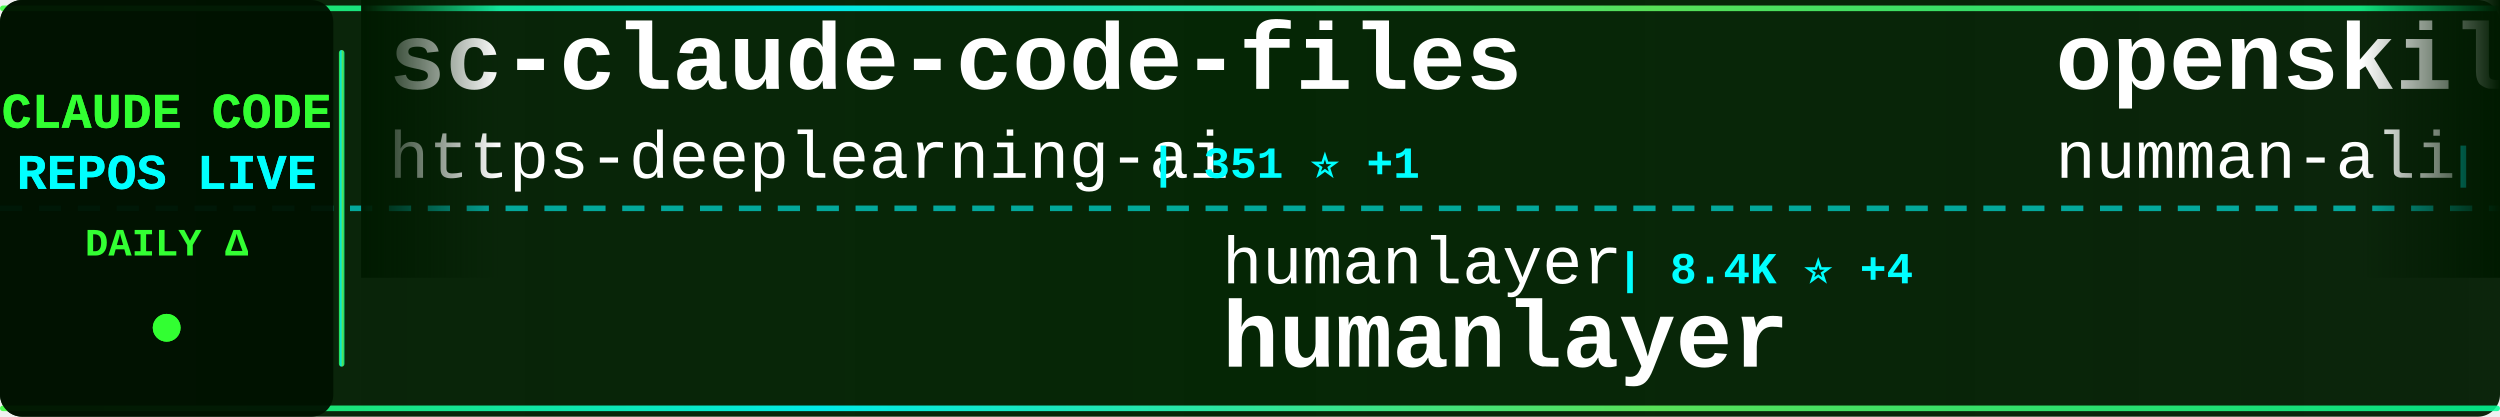
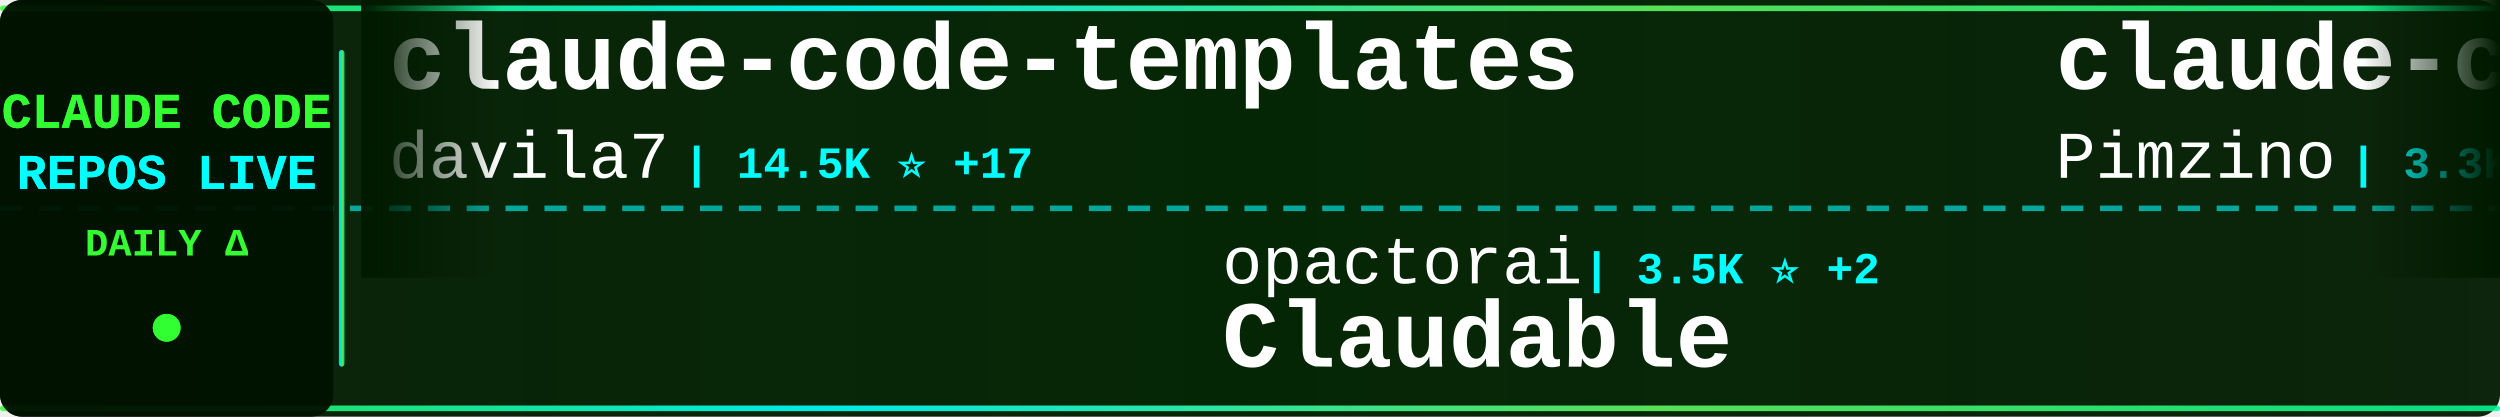
<svg xmlns="http://www.w3.org/2000/svg" width="900" height="150">
  <defs>
    <linearGradient id="tickerBg" x1="0%" y1="0%" x2="100%" y2="0%">
      <stop offset="0%" style="stop-color:#001a00;stop-opacity:0.95" />
      <stop offset="50%" style="stop-color:#002200;stop-opacity:0.98" />
      <stop offset="100%" style="stop-color:#001a00;stop-opacity:0.95" />
    </linearGradient>
    <linearGradient id="borderGrad" x1="0%" y1="0%" x2="100%" y2="0%">
      <stop offset="0%" style="stop-color:#33ff33;stop-opacity:0.85">
        <animate attributeName="stop-opacity" values="0.85;1;0.85" dur="2s" repeatCount="indefinite" />
      </stop>
      <stop offset="33%" style="stop-color:#00ffff;stop-opacity:0.9">
        <animate attributeName="stop-opacity" values="0.9;1;0.9" dur="2.2s" repeatCount="indefinite" />
      </stop>
      <stop offset="66%" style="stop-color:#66ff66;stop-opacity:0.85">
        <animate attributeName="stop-opacity" values="0.85;1;0.85" dur="1.8s" repeatCount="indefinite" />
      </stop>
      <stop offset="100%" style="stop-color:#00ff99;stop-opacity:0.85">
        <animate attributeName="stop-opacity" values="0.85;1;0.85" dur="2s" repeatCount="indefinite" />
      </stop>
    </linearGradient>
    <filter id="textGlow">
      <feGaussianBlur stdDeviation="0.1" result="coloredBlur" />
      <feMerge>
        <feMergeNode in="coloredBlur" />
        <feMergeNode in="SourceGraphic" />
      </feMerge>
    </filter>
    <filter id="metricGlow">
      <feGaussianBlur stdDeviation="0.2" result="coloredBlur" />
      <feMerge>
        <feMergeNode in="coloredBlur" />
        <feMergeNode in="SourceGraphic" />
      </feMerge>
    </filter>
    <linearGradient id="leftFade" x1="0%" y1="0%" x2="100%" y2="0%">
      <stop offset="0%" style="stop-color:#001a00;stop-opacity:1" />
      <stop offset="100%" style="stop-color:#001a00;stop-opacity:0" />
    </linearGradient>
    <linearGradient id="rightFade" x1="0%" y1="0%" x2="100%" y2="0%">
      <stop offset="0%" style="stop-color:#001a00;stop-opacity:0" />
      <stop offset="100%" style="stop-color:#001a00;stop-opacity:1" />
    </linearGradient>
  </defs>
  <rect width="900" height="150" fill="url(#tickerBg)" rx="8" />
  <rect x="0" y="2" width="900" height="2" fill="url(#borderGrad)" rx="1" />
  <rect x="0" y="146" width="900" height="2" fill="url(#borderGrad)" rx="1" />
  <line x1="0" y1="75" x2="900" y2="75" stroke="#00ffff" stroke-width="2" stroke-dasharray="8 6" opacity="0.6" />
  <rect x="0" y="0" width="120" height="150" fill="#001100" opacity="0.95" rx="8" />
  <text x="60" y="46" font-family="'Courier New', monospace" font-size="18" font-weight="bold" fill="#33ff33" text-anchor="middle" filter="url(#textGlow)">
    CLAUDE CODE
  </text>
  <text x="60" y="68" font-family="'Courier New', monospace" font-size="18" font-weight="bold" fill="#00ffff" text-anchor="middle" filter="url(#textGlow)">
    REPOS LIVE
  </text>
  <text x="60" y="92" font-family="'Courier New', monospace" font-size="14" font-weight="bold" fill="#33ff33" text-anchor="middle">
    DAILY Δ
  </text>
  <circle cx="60" cy="118" r="5" fill="#33ff33" filter="url(#metricGlow)">
    <animate attributeName="r" values="4;6;4" dur="1.5s" repeatCount="indefinite" />
    <animate attributeName="opacity" values="0.6;1;0.6" dur="1.5s" repeatCount="indefinite" />
  </circle>
  <rect x="122" y="18" width="2" height="114" fill="url(#borderGrad)" rx="1" />
  <clipPath id="tickerClip">
    <rect x="130" y="0" width="770" height="150" />
  </clipPath>
  <g clip-path="url(#tickerClip)">
    <g id="tickerItems">
      <animateTransform attributeName="transform" attributeType="XML" type="translate" from="0 0" to="-3000 0" dur="54s" repeatCount="indefinite" />
      <g transform="translate(0, 0)">
-         <text x="140" y="32" font-family="'Courier New', monospace" font-size="34" font-weight="bold" fill="#ffffff">sc-claude-code-files</text>
-         <text x="140" y="64" font-family="'Courier New', monospace" font-size="24" font-weight="normal" fill="#ffffff" opacity="1.0">https-deeplearning-ai</text>
-         <text x="414" y="64" font-family="'Courier New', monospace" font-size="16" font-weight="bold" fill="#00ffff"> | 351 ⭐ +1</text>
+         <text x="140" y="32" font-family="'Courier New', monospace" font-size="34" font-weight="bold" fill="#ffffff">claude-code-templates</text>
+         <text x="140" y="64" font-family="'Courier New', monospace" font-size="24" font-weight="normal" fill="#ffffff" opacity="1.0">davila7</text>
+         <text x="246" y="64" font-family="'Courier New', monospace" font-size="16" font-weight="bold" fill="#00ffff"> | 14.5K ⭐ +17</text>
      </g>
      <g transform="translate(300, 0)">
-         <text x="140" y="102" font-family="'Courier New', monospace" font-size="24" font-weight="normal" fill="#ffffff" opacity="1.0">humanlayer</text>
-         <text x="282" y="102" font-family="'Courier New', monospace" font-size="16" font-weight="bold" fill="#00ffff"> | 8.4K ⭐ +4</text>
-         <text x="140" y="132" font-family="'Courier New', monospace" font-size="34" font-weight="bold" fill="#ffffff">humanlayer</text>
+         <text x="140" y="102" font-family="'Courier New', monospace" font-size="24" font-weight="normal" fill="#ffffff" opacity="1.0">opactorai</text>
+         <text x="270" y="102" font-family="'Courier New', monospace" font-size="16" font-weight="bold" fill="#00ffff"> | 3.5K ⭐ +2</text>
+         <text x="140" y="132" font-family="'Courier New', monospace" font-size="34" font-weight="bold" fill="#ffffff">Claudable</text>
      </g>
      <g transform="translate(600, 0)">
-         <text x="140" y="32" font-family="'Courier New', monospace" font-size="34" font-weight="bold" fill="#ffffff">openskills</text>
-         <text x="140" y="64" font-family="'Courier New', monospace" font-size="24" font-weight="normal" fill="#ffffff" opacity="1.0">numman-ali</text>
-         <text x="282" y="64" font-family="'Courier New', monospace" font-size="16" font-weight="bold" fill="#00ffff"> | 3.8K ⭐ +14</text>
+         <text x="140" y="32" font-family="'Courier New', monospace" font-size="34" font-weight="bold" fill="#ffffff">claude-code-spec-workflo...</text>
+         <text x="140" y="64" font-family="'Courier New', monospace" font-size="24" font-weight="normal" fill="#ffffff" opacity="1.0">Pimzino</text>
+         <text x="246" y="64" font-family="'Courier New', monospace" font-size="16" font-weight="bold" fill="#00ffff"> | 3.3K ⭐ +2</text>
      </g>
      <g transform="translate(900, 0)">
-         <text x="140" y="102" font-family="'Courier New', monospace" font-size="24" font-weight="normal" fill="#ffffff" opacity="1.0">zed-industries</text>
-         <text x="330" y="102" font-family="'Courier New', monospace" font-size="16" font-weight="bold" fill="#00ffff"> | 674 ⭐ +2</text>
-         <text x="140" y="132" font-family="'Courier New', monospace" font-size="34" font-weight="bold" fill="#ffffff">claude-code-acp</text>
+         <text x="140" y="102" font-family="'Courier New', monospace" font-size="24" font-weight="normal" fill="#ffffff" opacity="1.0">Piebald-AI</text>
+         <text x="282" y="102" font-family="'Courier New', monospace" font-size="16" font-weight="bold" fill="#00ffff"> | 2.5K ⭐ +16</text>
+         <text x="140" y="132" font-family="'Courier New', monospace" font-size="34" font-weight="bold" fill="#ffffff">claude-code-system-promp...</text>
      </g>
      <g transform="translate(1200, 0)">
-         <text x="140" y="32" font-family="'Courier New', monospace" font-size="34" font-weight="bold" fill="#ffffff">Claude-Code-Workflow</text>
-         <text x="140" y="64" font-family="'Courier New', monospace" font-size="24" font-weight="normal" fill="#ffffff" opacity="1.0">catlog22</text>
-         <text x="258" y="64" font-family="'Courier New', monospace" font-size="16" font-weight="bold" fill="#00ffff"> | 823 ⭐ +7</text>
+         <text x="140" y="32" font-family="'Courier New', monospace" font-size="34" font-weight="bold" fill="#ffffff">buildwithclaude</text>
+         <text x="140" y="64" font-family="'Courier New', monospace" font-size="24" font-weight="normal" fill="#ffffff" opacity="1.0">davepoon</text>
+         <text x="258" y="64" font-family="'Courier New', monospace" font-size="16" font-weight="bold" fill="#00ffff"> | 2.1K ⭐ +2</text>
      </g>
      <g transform="translate(1500, 0)">
-         <text x="140" y="102" font-family="'Courier New', monospace" font-size="24" font-weight="normal" fill="#ffffff" opacity="1.0">musistudio</text>
-         <text x="282" y="102" font-family="'Courier New', monospace" font-size="16" font-weight="bold" fill="#00ffff"> | 24.5K ⭐ +23</text>
-         <text x="140" y="132" font-family="'Courier New', monospace" font-size="34" font-weight="bold" fill="#ffffff">claude-code-router</text>
+         <text x="140" y="102" font-family="'Courier New', monospace" font-size="24" font-weight="normal" fill="#ffffff" opacity="1.0">upstash</text>
+         <text x="246" y="102" font-family="'Courier New', monospace" font-size="16" font-weight="bold" fill="#00ffff"> | 40.7K ⭐ +12</text>
+         <text x="140" y="132" font-family="'Courier New', monospace" font-size="34" font-weight="bold" fill="#ffffff">context7</text>
      </g>
      <g transform="translate(1800, 0)">
-         <text x="140" y="32" font-family="'Courier New', monospace" font-size="34" font-weight="bold" fill="#ffffff">claude-code-subagents</text>
-         <text x="140" y="64" font-family="'Courier New', monospace" font-size="24" font-weight="normal" fill="#ffffff" opacity="1.0">0xfurai</text>
-         <text x="246" y="64" font-family="'Courier New', monospace" font-size="16" font-weight="bold" fill="#00ffff"> | 602 ⭐ +1</text>
+         <text x="140" y="32" font-family="'Courier New', monospace" font-size="34" font-weight="bold" fill="#ffffff">claude-code-reverse</text>
+         <text x="140" y="64" font-family="'Courier New', monospace" font-size="24" font-weight="normal" fill="#ffffff" opacity="1.0">Yuyz0112</text>
+         <text x="258" y="64" font-family="'Courier New', monospace" font-size="16" font-weight="bold" fill="#00ffff"> | 1.9K ⭐ +1</text>
      </g>
      <g transform="translate(2100, 0)">
-         <text x="140" y="102" font-family="'Courier New', monospace" font-size="24" font-weight="normal" fill="#ffffff" opacity="1.0">winfunc</text>
-         <text x="246" y="102" font-family="'Courier New', monospace" font-size="16" font-weight="bold" fill="#00ffff"> | 19.6K ⭐ +7</text>
-         <text x="140" y="132" font-family="'Courier New', monospace" font-size="34" font-weight="bold" fill="#ffffff">opcode</text>
+         <text x="140" y="102" font-family="'Courier New', monospace" font-size="24" font-weight="normal" fill="#ffffff" opacity="1.0">darcyegb</text>
+         <text x="258" y="102" font-family="'Courier New', monospace" font-size="16" font-weight="bold" fill="#00ffff"> | 437 ⭐</text>
+         <text x="140" y="132" font-family="'Courier New', monospace" font-size="34" font-weight="bold" fill="#ffffff">ClaudeCodeAgents</text>
      </g>
      <g transform="translate(2400, 0)">
-         <text x="140" y="32" font-family="'Courier New', monospace" font-size="34" font-weight="bold" fill="#ffffff">skills</text>
-         <text x="140" y="64" font-family="'Courier New', monospace" font-size="24" font-weight="normal" fill="#ffffff" opacity="1.0">anthropics</text>
-         <text x="282" y="64" font-family="'Courier New', monospace" font-size="16" font-weight="bold" fill="#00ffff"> | 31.7K ⭐ +120</text>
+         <text x="140" y="32" font-family="'Courier New', monospace" font-size="34" font-weight="bold" fill="#ffffff">research</text>
+         <text x="140" y="64" font-family="'Courier New', monospace" font-size="24" font-weight="normal" fill="#ffffff" opacity="1.0">nikivdev</text>
+         <text x="258" y="64" font-family="'Courier New', monospace" font-size="16" font-weight="bold" fill="#00ffff"> | 4.9K ⭐</text>
      </g>
      <g transform="translate(2700, 0)">
-         <text x="140" y="102" font-family="'Courier New', monospace" font-size="24" font-weight="normal" fill="#ffffff" opacity="1.0">severity1</text>
-         <text x="270" y="102" font-family="'Courier New', monospace" font-size="16" font-weight="bold" fill="#00ffff"> | 1.0K ⭐ +3</text>
-         <text x="140" y="132" font-family="'Courier New', monospace" font-size="34" font-weight="bold" fill="#ffffff">claude-code-prompt-impro...</text>
+         <text x="140" y="102" font-family="'Courier New', monospace" font-size="24" font-weight="normal" fill="#ffffff" opacity="1.0">anomalyco</text>
+         <text x="270" y="102" font-family="'Courier New', monospace" font-size="16" font-weight="bold" fill="#00ffff"> | 45.7K ⭐</text>
+         <text x="140" y="132" font-family="'Courier New', monospace" font-size="34" font-weight="bold" fill="#ffffff">opencode</text>
      </g>
      <g transform="translate(3000, 0)">
-         <text x="140" y="32" font-family="'Courier New', monospace" font-size="34" font-weight="bold" fill="#ffffff">sc-claude-code-files</text>
-         <text x="140" y="64" font-family="'Courier New', monospace" font-size="24" font-weight="normal" fill="#ffffff" opacity="1.0">https-deeplearning-ai</text>
-         <text x="414" y="64" font-family="'Courier New', monospace" font-size="16" font-weight="bold" fill="#00ffff"> | 351 ⭐ +1</text>
+         <text x="140" y="32" font-family="'Courier New', monospace" font-size="34" font-weight="bold" fill="#ffffff">claude-code-templates</text>
+         <text x="140" y="64" font-family="'Courier New', monospace" font-size="24" font-weight="normal" fill="#ffffff" opacity="1.0">davila7</text>
+         <text x="246" y="64" font-family="'Courier New', monospace" font-size="16" font-weight="bold" fill="#00ffff"> | 14.5K ⭐ +17</text>
      </g>
      <g transform="translate(3300, 0)">
-         <text x="140" y="102" font-family="'Courier New', monospace" font-size="24" font-weight="normal" fill="#ffffff" opacity="1.0">humanlayer</text>
-         <text x="282" y="102" font-family="'Courier New', monospace" font-size="16" font-weight="bold" fill="#00ffff"> | 8.4K ⭐ +4</text>
-         <text x="140" y="132" font-family="'Courier New', monospace" font-size="34" font-weight="bold" fill="#ffffff">humanlayer</text>
+         <text x="140" y="102" font-family="'Courier New', monospace" font-size="24" font-weight="normal" fill="#ffffff" opacity="1.0">opactorai</text>
+         <text x="270" y="102" font-family="'Courier New', monospace" font-size="16" font-weight="bold" fill="#00ffff"> | 3.5K ⭐ +2</text>
+         <text x="140" y="132" font-family="'Courier New', monospace" font-size="34" font-weight="bold" fill="#ffffff">Claudable</text>
      </g>
      <g transform="translate(3600, 0)">
-         <text x="140" y="32" font-family="'Courier New', monospace" font-size="34" font-weight="bold" fill="#ffffff">openskills</text>
-         <text x="140" y="64" font-family="'Courier New', monospace" font-size="24" font-weight="normal" fill="#ffffff" opacity="1.0">numman-ali</text>
-         <text x="282" y="64" font-family="'Courier New', monospace" font-size="16" font-weight="bold" fill="#00ffff"> | 3.8K ⭐ +14</text>
+         <text x="140" y="32" font-family="'Courier New', monospace" font-size="34" font-weight="bold" fill="#ffffff">claude-code-spec-workflo...</text>
+         <text x="140" y="64" font-family="'Courier New', monospace" font-size="24" font-weight="normal" fill="#ffffff" opacity="1.0">Pimzino</text>
+         <text x="246" y="64" font-family="'Courier New', monospace" font-size="16" font-weight="bold" fill="#00ffff"> | 3.3K ⭐ +2</text>
      </g>
      <g transform="translate(3900, 0)">
-         <text x="140" y="102" font-family="'Courier New', monospace" font-size="24" font-weight="normal" fill="#ffffff" opacity="1.0">zed-industries</text>
-         <text x="330" y="102" font-family="'Courier New', monospace" font-size="16" font-weight="bold" fill="#00ffff"> | 674 ⭐ +2</text>
-         <text x="140" y="132" font-family="'Courier New', monospace" font-size="34" font-weight="bold" fill="#ffffff">claude-code-acp</text>
+         <text x="140" y="102" font-family="'Courier New', monospace" font-size="24" font-weight="normal" fill="#ffffff" opacity="1.0">Piebald-AI</text>
+         <text x="282" y="102" font-family="'Courier New', monospace" font-size="16" font-weight="bold" fill="#00ffff"> | 2.5K ⭐ +16</text>
+         <text x="140" y="132" font-family="'Courier New', monospace" font-size="34" font-weight="bold" fill="#ffffff">claude-code-system-promp...</text>
      </g>
    </g>
  </g>
  <rect x="130" y="0" width="50" height="100" fill="url(#leftFade)" />
  <rect x="850" y="0" width="50" height="100" fill="url(#rightFade)" />
</svg>
